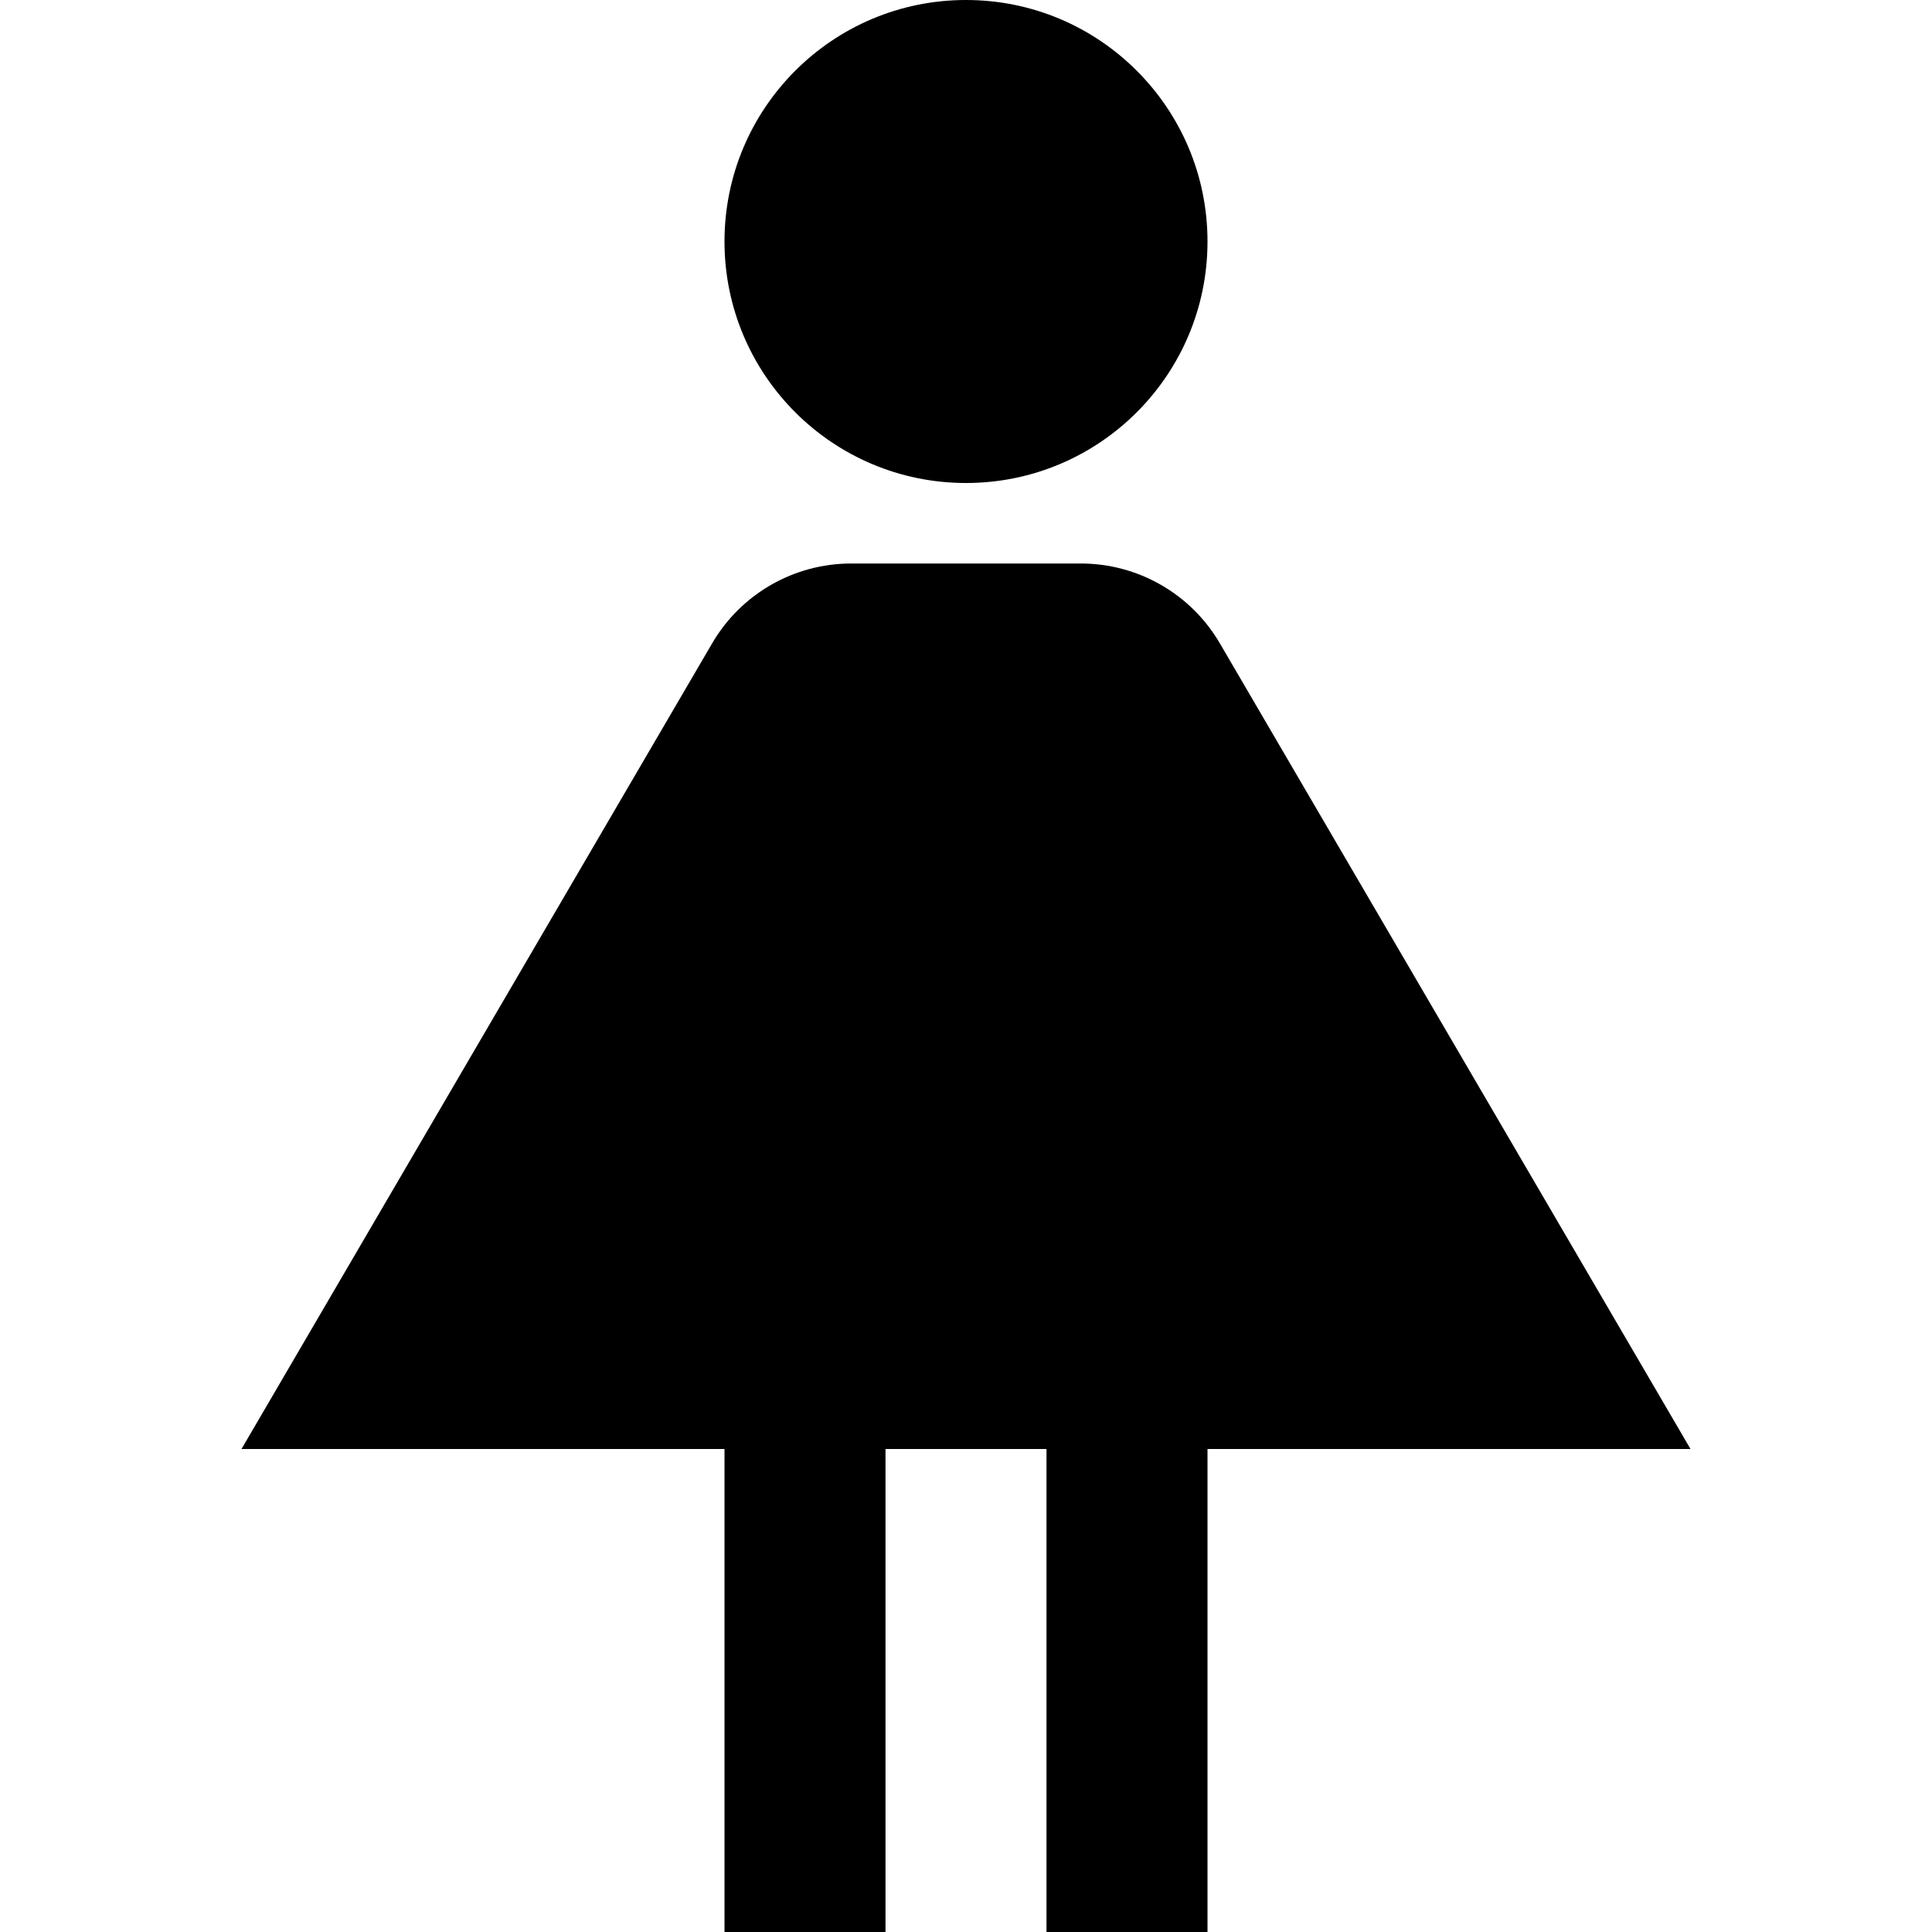
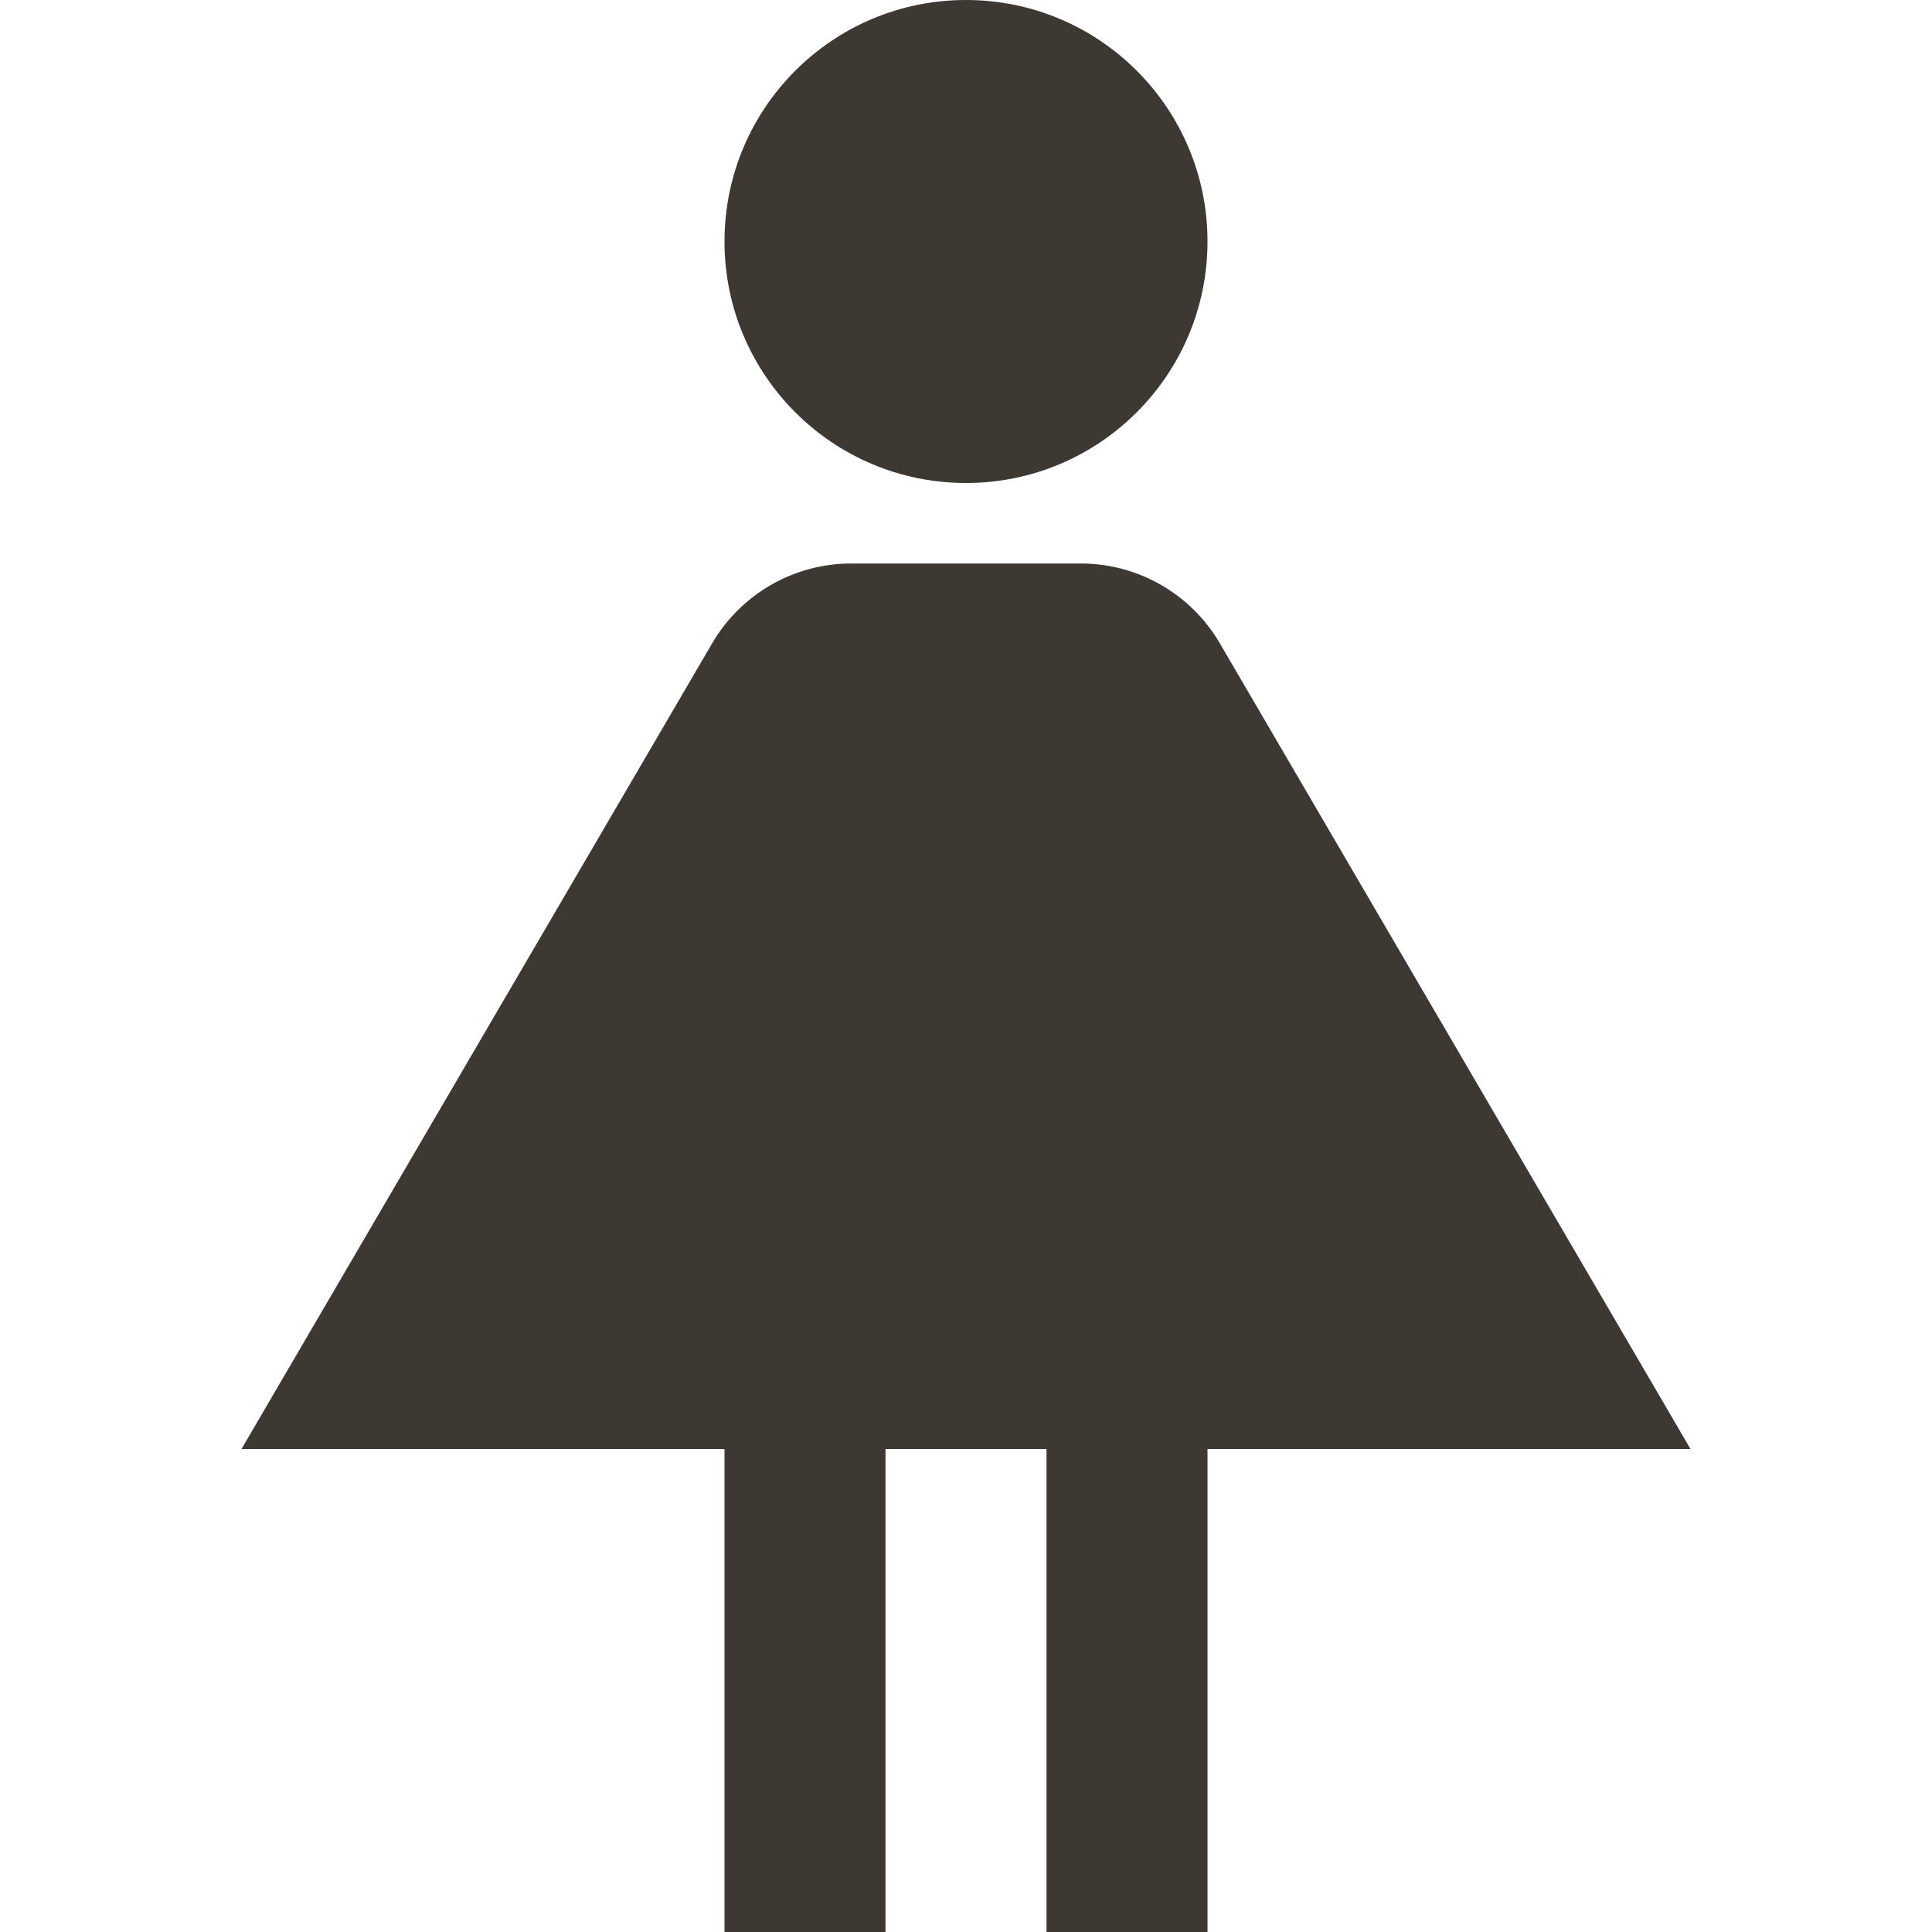
- <svg xmlns="http://www.w3.org/2000/svg" width="1em" height="1em" viewBox="0 0 24 24" fill="none">
-   <path fill-rule="evenodd" clip-rule="evenodd" d="M15 3C15 4.657 13.657 6 12 6C10.343 6 9 4.657 9 3C9 1.343 10.343 0 12 0C13.657 0 15 1.343 15 3ZM8.847 7.991C9.206 7.377 9.863 7 10.574 7H13.426C14.137 7 14.794 7.377 15.153 7.991L21 18H15V24H13V18H11V24H9V18H3L8.847 7.991Z" fill="currentColor" />
+ <svg xmlns="http://www.w3.org/2000/svg" width="24" height="24" viewBox="0 0 24 24" fill="none">
+   <path fill-rule="evenodd" clip-rule="evenodd" d="M15 3C15 4.657 13.657 6 12 6C10.343 6 9 4.657 9 3C9 1.343 10.343 0 12 0C13.657 0 15 1.343 15 3ZM8.847 7.991C9.206 7.377 9.863 7 10.574 7H13.426C14.137 7 14.794 7.377 15.153 7.991L21 18H15V24H13V18H11V24H9V18H3L8.847 7.991Z" fill="#3E3832" />
</svg>
